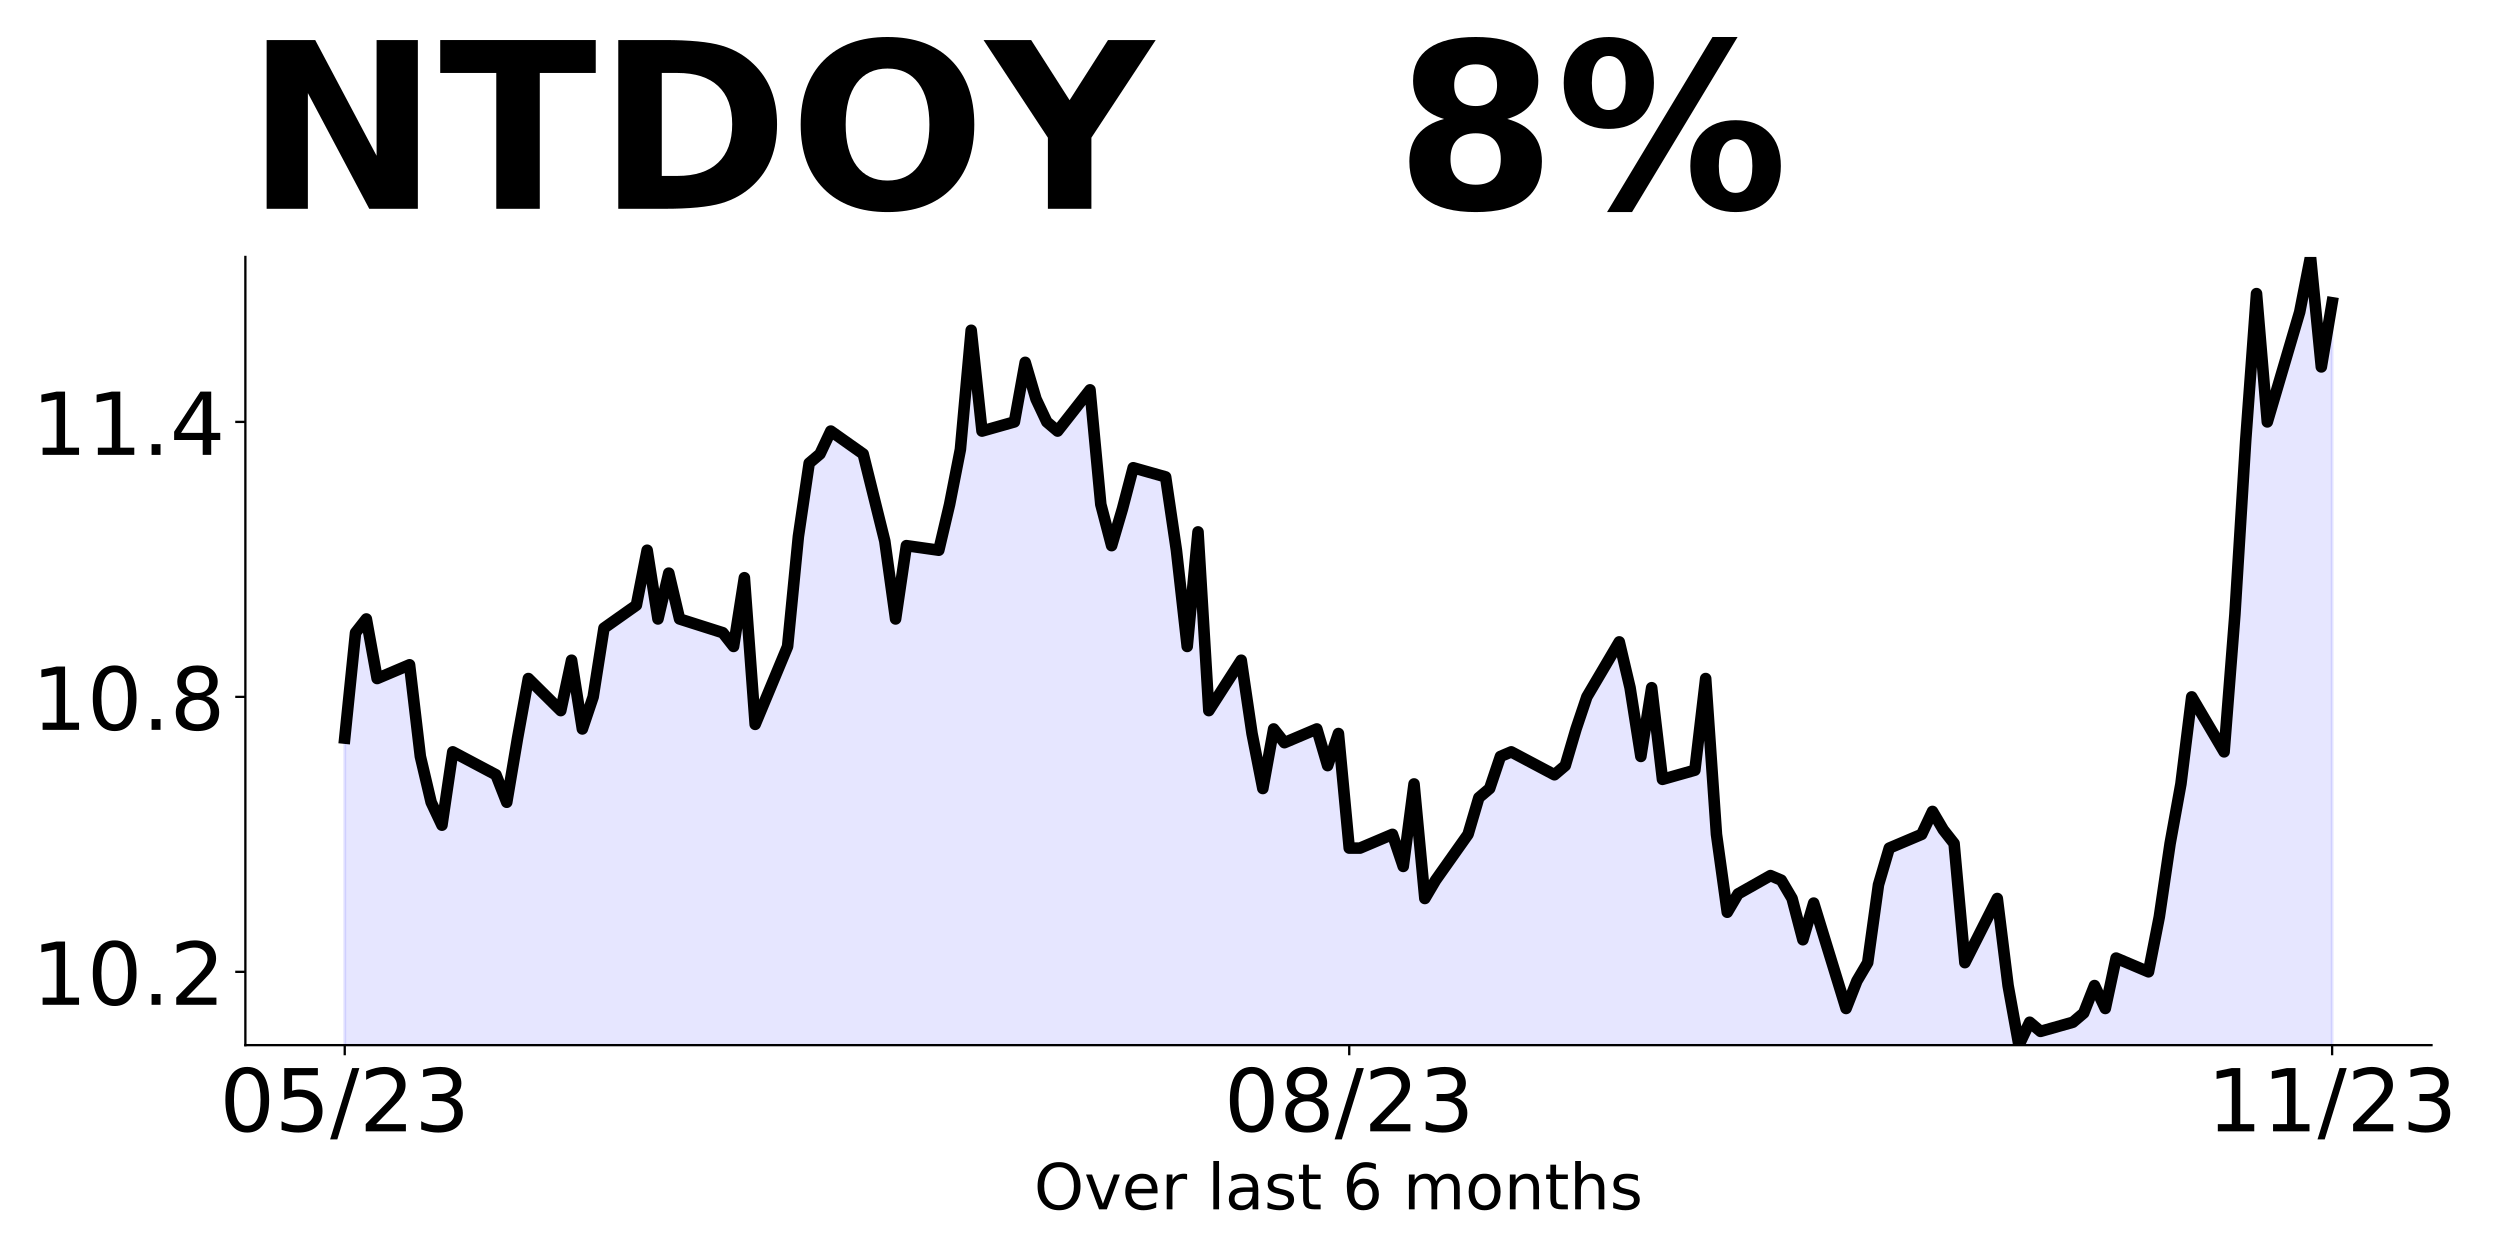
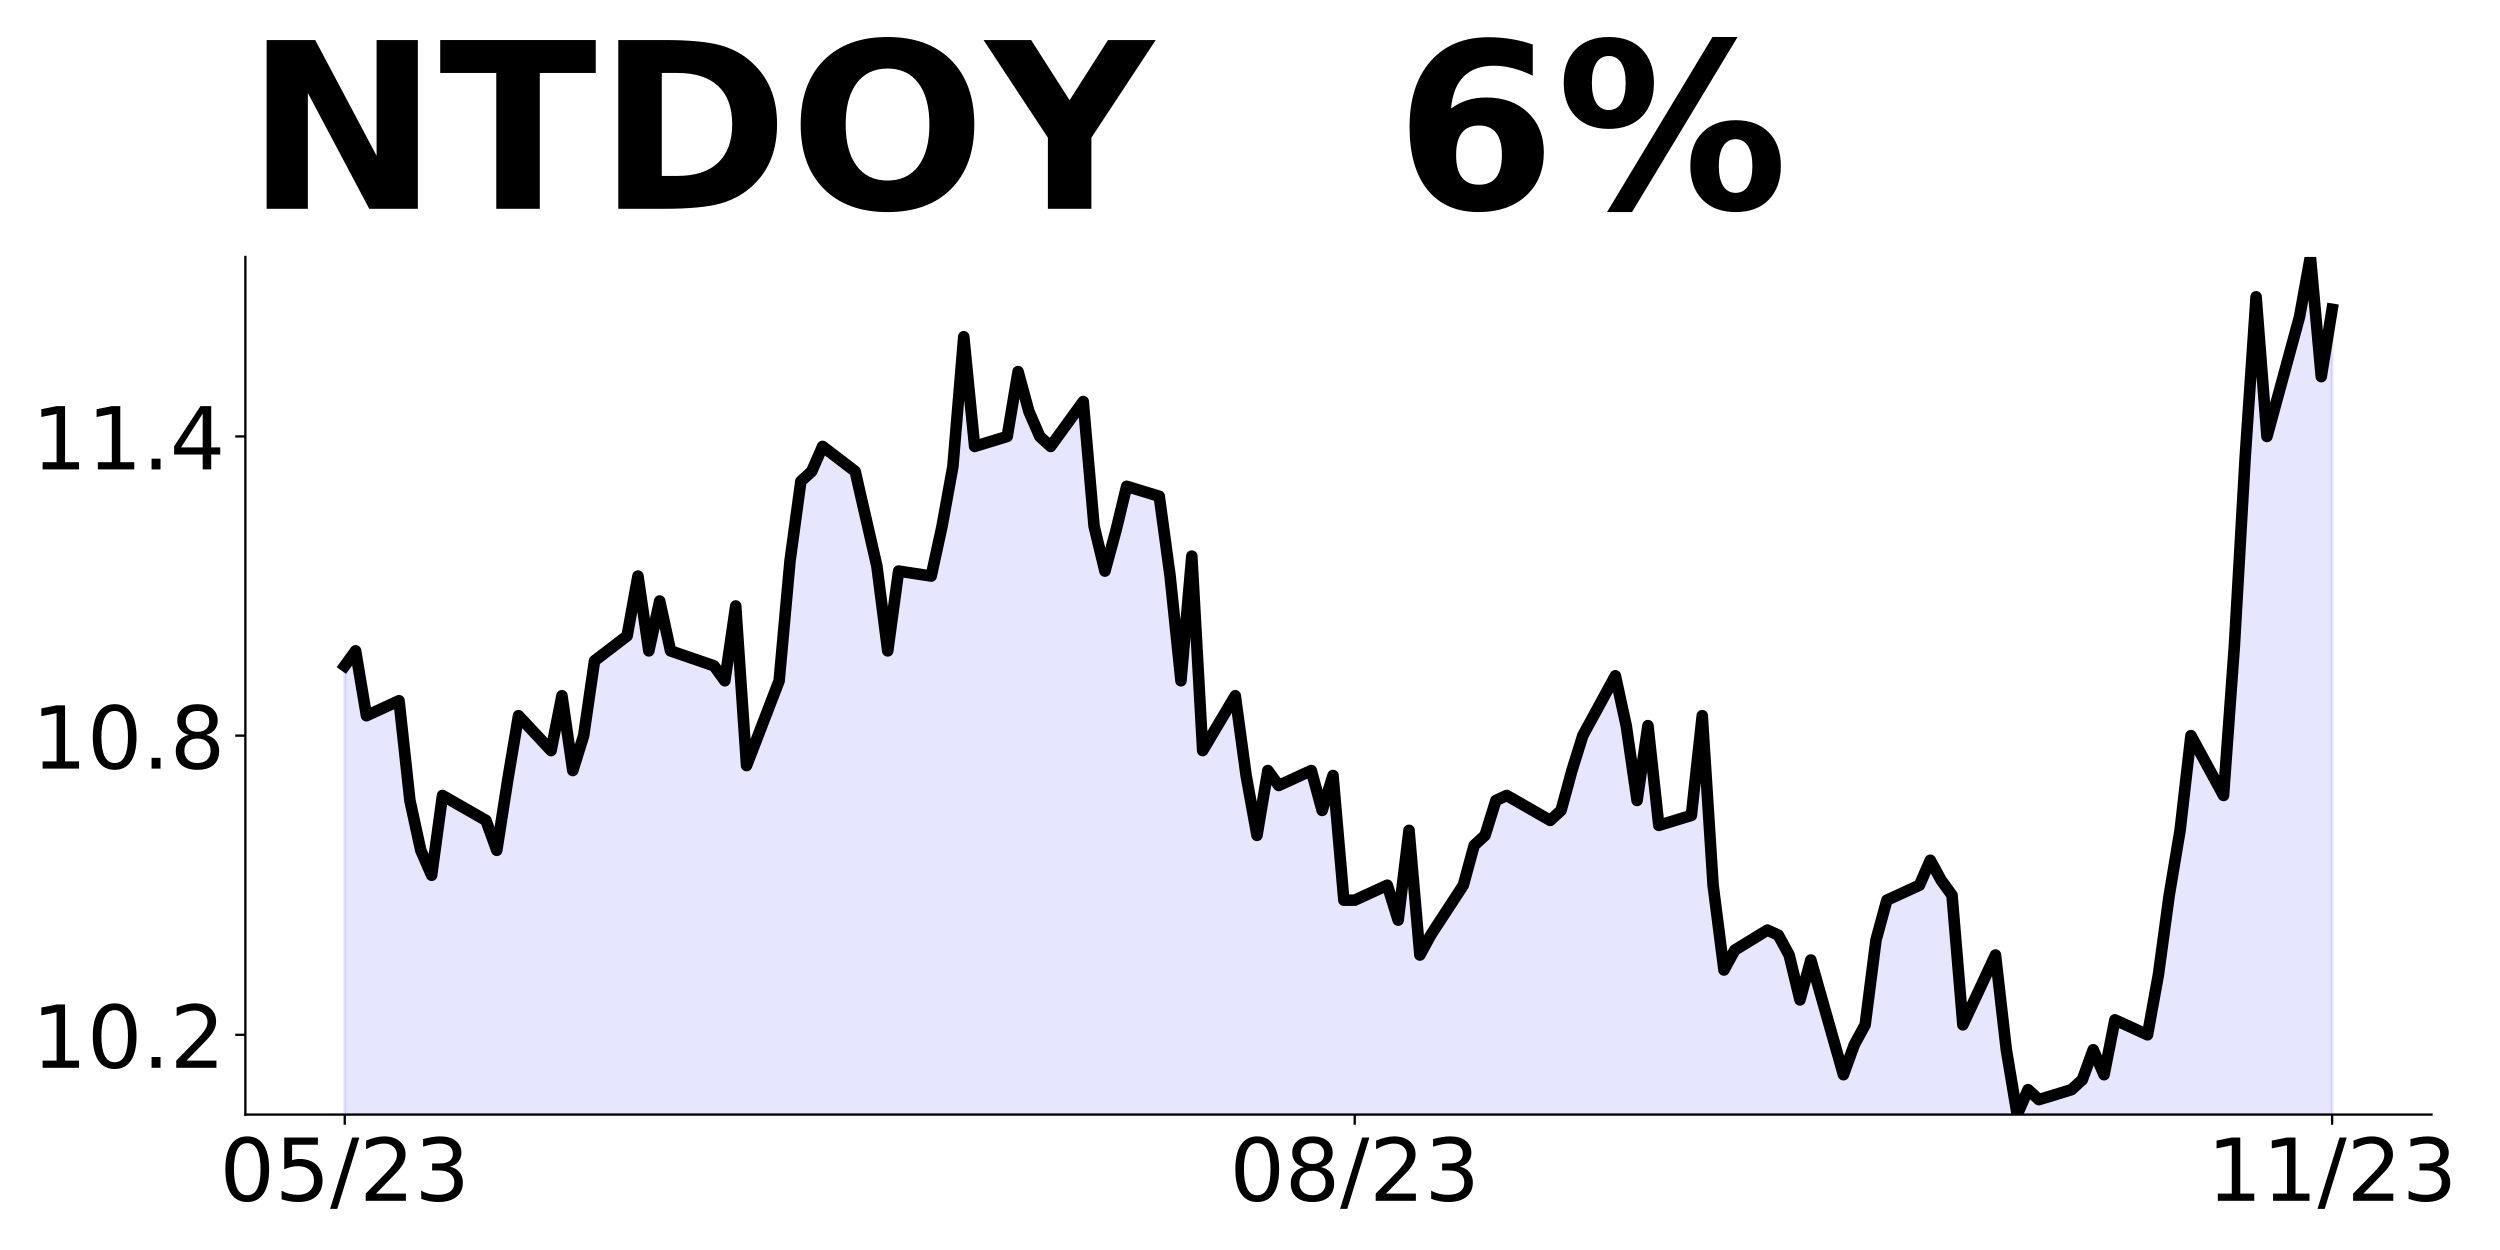
<svg xmlns="http://www.w3.org/2000/svg" xmlns:xlink="http://www.w3.org/1999/xlink" height="432pt" version="1.1" viewBox="0 0 864 432" width="864pt">
  <defs>
    <style type="text/css">
*{stroke-linecap:butt;stroke-linejoin:round;}
  </style>
  </defs>
  <g id="figure_1">
    <g id="patch_1">
      <path d="M 0 432  L 864 432  L 864 0  L 0 0  z " style="fill:none;" />
    </g>
    <g id="axes_1">
      <g id="patch_2">
-         <path d="M 84.8 361.2  L 840.324 361.2  L 840.324 88.8  L 84.8 88.8  z " style="fill:none;" />
+         <path d="M 84.8 385.2  L 840.324 385.2  L 840.324 88.8  L 84.8 88.8  z " style="fill:none;" />
      </g>
      <g id="PolyCollection_1">
-         <path clip-path="url(#pa91891ddc0)" d="M 119.142 1951.256  L 119.142 255.091  L 122.875 218.665  L 126.608 213.914  L 130.34 234.502  L 141.539 229.751  L 145.272 261.426  L 149.005 277.263  L 152.737 285.181  L 156.47 259.842  L 171.402 267.76  L 175.134 277.263  L 178.867 255.091  L 182.6 234.502  L 193.799 245.588  L 197.531 228.167  L 201.264 251.923  L 204.997 240.837  L 208.73 217.081  L 219.928 209.163  L 223.661 190.158  L 227.394 213.914  L 231.127 198.077  L 234.86 213.914  L 249.791 218.665  L 253.524 223.416  L 257.257 199.66  L 260.989 250.34  L 272.188 223.416  L 275.921 185.407  L 279.653 160.067  L 283.386 156.9  L 287.119 148.981  L 298.318 156.9  L 305.783 186.991  L 309.516 213.914  L 313.249 188.574  L 324.447 190.158  L 328.18 174.321  L 331.913 155.316  L 335.646 114.14  L 339.379 148.981  L 350.577 145.814  L 354.31 125.226  L 358.043 137.895  L 361.776 145.814  L 365.508 148.981  L 376.707 134.728  L 380.44 174.321  L 384.173 188.574  L 387.905 175.905  L 391.638 161.651  L 402.837 164.819  L 406.57 190.158  L 410.302 223.416  L 414.035 183.823  L 417.768 245.588  L 428.967 228.167  L 432.699 253.507  L 436.432 272.512  L 440.165 251.923  L 443.898 256.674  L 455.096 251.923  L 458.829 264.593  L 462.562 253.507  L 466.295 293.1  L 470.028 293.1  L 481.226 288.349  L 484.959 299.435  L 488.692 270.928  L 492.425 310.521  L 496.157 304.186  L 507.356 288.349  L 511.089 275.679  L 514.821 272.512  L 518.554 261.426  L 522.287 259.842  L 537.218 267.76  L 540.951 264.593  L 544.684 251.923  L 548.417 240.837  L 559.615 221.833  L 563.348 237.67  L 567.081 261.426  L 570.814 237.67  L 574.547 269.344  L 585.745 266.177  L 589.478 234.502  L 593.211 288.349  L 596.944 315.272  L 600.676 308.937  L 611.875 302.602  L 615.608 304.186  L 619.341 310.521  L 623.073 324.774  L 626.806 312.105  L 638.005 348.53  L 641.738 339.028  L 645.47 332.693  L 649.203 305.77  L 652.936 293.1  L 664.135 288.349  L 667.867 280.43  L 671.6 286.765  L 675.333 291.516  L 679.066 332.693  L 690.264 310.521  L 693.997 340.612  L 697.73 361.2  L 701.463 353.281  L 705.196 356.449  L 716.394 353.281  L 720.127 350.114  L 723.86 340.612  L 727.593 348.53  L 731.325 331.109  L 742.524 335.86  L 746.257 316.856  L 749.989 291.516  L 753.722 270.928  L 757.455 240.837  L 768.654 259.842  L 772.386 212.33  L 776.119 152.149  L 779.852 101.47  L 783.585 145.814  L 794.783 107.805  L 798.516 88.8  L 802.249 126.809  L 805.982 104.637  L 805.982 1951.256  L 805.982 1951.256  L 802.249 1951.256  L 798.516 1951.256  L 794.783 1951.256  L 783.585 1951.256  L 779.852 1951.256  L 776.119 1951.256  L 772.386 1951.256  L 768.654 1951.256  L 757.455 1951.256  L 753.722 1951.256  L 749.989 1951.256  L 746.257 1951.256  L 742.524 1951.256  L 731.325 1951.256  L 727.593 1951.256  L 723.86 1951.256  L 720.127 1951.256  L 716.394 1951.256  L 705.196 1951.256  L 701.463 1951.256  L 697.73 1951.256  L 693.997 1951.256  L 690.264 1951.256  L 679.066 1951.256  L 675.333 1951.256  L 671.6 1951.256  L 667.867 1951.256  L 664.135 1951.256  L 652.936 1951.256  L 649.203 1951.256  L 645.47 1951.256  L 641.738 1951.256  L 638.005 1951.256  L 626.806 1951.256  L 623.073 1951.256  L 619.341 1951.256  L 615.608 1951.256  L 611.875 1951.256  L 600.676 1951.256  L 596.944 1951.256  L 593.211 1951.256  L 589.478 1951.256  L 585.745 1951.256  L 574.547 1951.256  L 570.814 1951.256  L 567.081 1951.256  L 563.348 1951.256  L 559.615 1951.256  L 548.417 1951.256  L 544.684 1951.256  L 540.951 1951.256  L 537.218 1951.256  L 522.287 1951.256  L 518.554 1951.256  L 514.821 1951.256  L 511.089 1951.256  L 507.356 1951.256  L 496.157 1951.256  L 492.425 1951.256  L 488.692 1951.256  L 484.959 1951.256  L 481.226 1951.256  L 470.028 1951.256  L 466.295 1951.256  L 462.562 1951.256  L 458.829 1951.256  L 455.096 1951.256  L 443.898 1951.256  L 440.165 1951.256  L 436.432 1951.256  L 432.699 1951.256  L 428.967 1951.256  L 417.768 1951.256  L 414.035 1951.256  L 410.302 1951.256  L 406.57 1951.256  L 402.837 1951.256  L 391.638 1951.256  L 387.905 1951.256  L 384.173 1951.256  L 380.44 1951.256  L 376.707 1951.256  L 365.508 1951.256  L 361.776 1951.256  L 358.043 1951.256  L 354.31 1951.256  L 350.577 1951.256  L 339.379 1951.256  L 335.646 1951.256  L 331.913 1951.256  L 328.18 1951.256  L 324.447 1951.256  L 313.249 1951.256  L 309.516 1951.256  L 305.783 1951.256  L 298.318 1951.256  L 287.119 1951.256  L 283.386 1951.256  L 279.653 1951.256  L 275.921 1951.256  L 272.188 1951.256  L 260.989 1951.256  L 257.257 1951.256  L 253.524 1951.256  L 249.791 1951.256  L 234.86 1951.256  L 231.127 1951.256  L 227.394 1951.256  L 223.661 1951.256  L 219.928 1951.256  L 208.73 1951.256  L 204.997 1951.256  L 201.264 1951.256  L 197.531 1951.256  L 193.799 1951.256  L 182.6 1951.256  L 178.867 1951.256  L 175.134 1951.256  L 171.402 1951.256  L 156.47 1951.256  L 152.737 1951.256  L 149.005 1951.256  L 145.272 1951.256  L 141.539 1951.256  L 130.34 1951.256  L 126.608 1951.256  L 122.875 1951.256  L 119.142 1951.256  z " style="fill:#0000ff;fill-opacity:0.1;stroke:#0000ff;stroke-opacity:0.1;" />
+         <path clip-path="url(#p99153f8178)" d="M 119.142 2115.349  L 119.142 230.107  L 122.895 224.937  L 126.648 247.34  L 137.908 242.17  L 141.661 276.635  L 145.415 293.868  L 149.168 302.484  L 152.921 274.912  L 167.934 283.528  L 171.687 293.868  L 175.44 269.742  L 179.194 247.34  L 190.453 259.402  L 194.206 240.447  L 197.96 266.295  L 201.713 254.233  L 205.466 228.384  L 216.726 219.767  L 220.479 199.088  L 224.232 224.937  L 227.985 207.705  L 231.739 224.937  L 246.752 230.107  L 250.505 235.277  L 254.258 209.428  L 258.011 264.572  L 269.271 235.277  L 273.024 193.919  L 276.777 166.346  L 280.531 162.9  L 284.284 154.284  L 295.543 162.9  L 303.05 195.642  L 306.803 224.937  L 310.556 197.365  L 321.816 199.088  L 325.569 181.856  L 329.323 161.177  L 333.076 116.372  L 336.829 154.284  L 348.089 150.837  L 351.842 128.435  L 355.595 142.221  L 359.348 150.837  L 363.102 154.284  L 374.361 138.774  L 378.114 181.856  L 381.868 197.365  L 385.621 183.579  L 389.374 168.07  L 400.634 171.516  L 404.387 199.088  L 408.14 235.277  L 411.893 192.195  L 415.647 259.402  L 426.906 240.447  L 430.66 268.019  L 434.413 288.698  L 438.166 266.295  L 441.919 271.465  L 453.179 266.295  L 456.932 280.081  L 460.685 268.019  L 464.439 311.1  L 468.192 311.1  L 479.451 305.93  L 483.205 317.993  L 486.958 286.974  L 490.711 330.056  L 494.464 323.163  L 505.724 305.93  L 509.477 292.144  L 513.23 288.698  L 516.984 276.635  L 520.737 274.912  L 535.75 283.528  L 539.503 280.081  L 543.256 266.295  L 547.009 254.233  L 558.269 233.553  L 562.022 250.786  L 565.776 276.635  L 569.529 250.786  L 573.282 285.251  L 584.542 281.805  L 588.295 247.34  L 592.048 305.93  L 595.801 335.226  L 599.555 328.333  L 610.814 321.44  L 614.567 323.163  L 618.321 330.056  L 622.074 345.565  L 625.827 331.779  L 637.087 371.414  L 640.84 361.074  L 644.593 354.181  L 648.346 324.886  L 652.1 311.1  L 663.359 305.93  L 667.113 297.314  L 670.866 304.207  L 674.619 309.377  L 678.372 354.181  L 689.632 330.056  L 693.385 362.798  L 697.138 385.2  L 700.892 376.584  L 704.645 380.03  L 715.905 376.584  L 719.658 373.137  L 723.411 362.798  L 727.164 371.414  L 730.917 352.458  L 742.177 357.628  L 745.93 336.949  L 749.684 309.377  L 753.437 286.974  L 757.19 254.233  L 768.45 274.912  L 772.203 223.214  L 775.956 157.73  L 779.709 102.586  L 783.463 150.837  L 794.722 109.479  L 798.475 88.8  L 802.229 130.158  L 805.982 106.894  L 805.982 2115.349  L 805.982 2115.349  L 802.229 2115.349  L 798.475 2115.349  L 794.722 2115.349  L 783.463 2115.349  L 779.709 2115.349  L 775.956 2115.349  L 772.203 2115.349  L 768.45 2115.349  L 757.19 2115.349  L 753.437 2115.349  L 749.684 2115.349  L 745.93 2115.349  L 742.177 2115.349  L 730.917 2115.349  L 727.164 2115.349  L 723.411 2115.349  L 719.658 2115.349  L 715.905 2115.349  L 704.645 2115.349  L 700.892 2115.349  L 697.138 2115.349  L 693.385 2115.349  L 689.632 2115.349  L 678.372 2115.349  L 674.619 2115.349  L 670.866 2115.349  L 667.113 2115.349  L 663.359 2115.349  L 652.1 2115.349  L 648.346 2115.349  L 644.593 2115.349  L 640.84 2115.349  L 637.087 2115.349  L 625.827 2115.349  L 622.074 2115.349  L 618.321 2115.349  L 614.567 2115.349  L 610.814 2115.349  L 599.555 2115.349  L 595.801 2115.349  L 592.048 2115.349  L 588.295 2115.349  L 584.542 2115.349  L 573.282 2115.349  L 569.529 2115.349  L 565.776 2115.349  L 562.022 2115.349  L 558.269 2115.349  L 547.009 2115.349  L 543.256 2115.349  L 539.503 2115.349  L 535.75 2115.349  L 520.737 2115.349  L 516.984 2115.349  L 513.23 2115.349  L 509.477 2115.349  L 505.724 2115.349  L 494.464 2115.349  L 490.711 2115.349  L 486.958 2115.349  L 483.205 2115.349  L 479.451 2115.349  L 468.192 2115.349  L 464.439 2115.349  L 460.685 2115.349  L 456.932 2115.349  L 453.179 2115.349  L 441.919 2115.349  L 438.166 2115.349  L 434.413 2115.349  L 430.66 2115.349  L 426.906 2115.349  L 415.647 2115.349  L 411.893 2115.349  L 408.14 2115.349  L 404.387 2115.349  L 400.634 2115.349  L 389.374 2115.349  L 385.621 2115.349  L 381.868 2115.349  L 378.114 2115.349  L 374.361 2115.349  L 363.102 2115.349  L 359.348 2115.349  L 355.595 2115.349  L 351.842 2115.349  L 348.089 2115.349  L 336.829 2115.349  L 333.076 2115.349  L 329.323 2115.349  L 325.569 2115.349  L 321.816 2115.349  L 310.556 2115.349  L 306.803 2115.349  L 303.05 2115.349  L 295.543 2115.349  L 284.284 2115.349  L 280.531 2115.349  L 276.777 2115.349  L 273.024 2115.349  L 269.271 2115.349  L 258.011 2115.349  L 254.258 2115.349  L 250.505 2115.349  L 246.752 2115.349  L 231.739 2115.349  L 227.985 2115.349  L 224.232 2115.349  L 220.479 2115.349  L 216.726 2115.349  L 205.466 2115.349  L 201.713 2115.349  L 197.96 2115.349  L 194.206 2115.349  L 190.453 2115.349  L 179.194 2115.349  L 175.44 2115.349  L 171.687 2115.349  L 167.934 2115.349  L 152.921 2115.349  L 149.168 2115.349  L 145.415 2115.349  L 141.661 2115.349  L 137.908 2115.349  L 126.648 2115.349  L 122.895 2115.349  L 119.142 2115.349  z " style="fill:#0000ff;fill-opacity:0.1;stroke:#0000ff;stroke-opacity:0.1;" />
      </g>
      <g id="matplotlib.axis_1">
        <g id="xtick_1">
          <g id="line2d_1">
            <defs>
-               <path d="M 0 0  L 0 3.5  " id="m83c6abcb98" style="stroke:#000000;stroke-width:0.8;" />
+               <path d="M 0 0  L 0 3.5  " id="mf598f8a6aa" style="stroke:#000000;stroke-width:0.8;" />
            </defs>
            <g>
-               <use style="stroke:#000000;stroke-width:0.8;" x="119.142" xlink:href="#m83c6abcb98" y="361.2" />
+               <use style="stroke:#000000;stroke-width:0.8;" x="119.142" xlink:href="#mf598f8a6aa" y="385.2" />
            </g>
          </g>
          <g id="text_1">
            <defs>
              <path d="M 31.781 66.406  Q 24.172 66.406 20.328 58.906  Q 16.5 51.422 16.5 36.375  Q 16.5 21.391 20.328 13.891  Q 24.172 6.391 31.781 6.391  Q 39.453 6.391 43.281 13.891  Q 47.125 21.391 47.125 36.375  Q 47.125 51.422 43.281 58.906  Q 39.453 66.406 31.781 66.406  z M 31.781 74.219  Q 44.047 74.219 50.516 64.516  Q 56.984 54.828 56.984 36.375  Q 56.984 17.969 50.516 8.266  Q 44.047 -1.422 31.781 -1.422  Q 19.531 -1.422 13.062 8.266  Q 6.594 17.969 6.594 36.375  Q 6.594 54.828 13.062 64.516  Q 19.531 74.219 31.781 74.219  z " id="DejaVuSans-48" />
              <path d="M 10.797 72.906  L 49.516 72.906  L 49.516 64.594  L 19.828 64.594  L 19.828 46.734  Q 21.969 47.469 24.109 47.828  Q 26.266 48.188 28.422 48.188  Q 40.625 48.188 47.75 41.5  Q 54.891 34.812 54.891 23.391  Q 54.891 11.625 47.562 5.094  Q 40.234 -1.422 26.906 -1.422  Q 22.312 -1.422 17.547 -0.641  Q 12.797 0.141 7.719 1.703  L 7.719 11.625  Q 12.109 9.234 16.797 8.062  Q 21.484 6.891 26.703 6.891  Q 35.156 6.891 40.078 11.328  Q 45.016 15.766 45.016 23.391  Q 45.016 31 40.078 35.438  Q 35.156 39.891 26.703 39.891  Q 22.75 39.891 18.812 39.016  Q 14.891 38.141 10.797 36.281  z " id="DejaVuSans-53" />
              <path d="M 25.391 72.906  L 33.688 72.906  L 8.297 -9.281  L 0 -9.281  z " id="DejaVuSans-47" />
              <path d="M 19.188 8.297  L 53.609 8.297  L 53.609 0  L 7.328 0  L 7.328 8.297  Q 12.938 14.109 22.625 23.891  Q 32.328 33.688 34.812 36.531  Q 39.547 41.844 41.422 45.531  Q 43.312 49.219 43.312 52.781  Q 43.312 58.594 39.234 62.25  Q 35.156 65.922 28.609 65.922  Q 23.969 65.922 18.812 64.312  Q 13.672 62.703 7.812 59.422  L 7.812 69.391  Q 13.766 71.781 18.938 73  Q 24.125 74.219 28.422 74.219  Q 39.75 74.219 46.484 68.547  Q 53.219 62.891 53.219 53.422  Q 53.219 48.922 51.531 44.891  Q 49.859 40.875 45.406 35.406  Q 44.188 33.984 37.641 27.219  Q 31.109 20.453 19.188 8.297  z " id="DejaVuSans-50" />
              <path d="M 40.578 39.312  Q 47.656 37.797 51.625 33  Q 55.609 28.219 55.609 21.188  Q 55.609 10.406 48.188 4.484  Q 40.766 -1.422 27.094 -1.422  Q 22.516 -1.422 17.656 -0.516  Q 12.797 0.391 7.625 2.203  L 7.625 11.719  Q 11.719 9.328 16.594 8.109  Q 21.484 6.891 26.812 6.891  Q 36.078 6.891 40.938 10.547  Q 45.797 14.203 45.797 21.188  Q 45.797 27.641 41.281 31.266  Q 36.766 34.906 28.719 34.906  L 20.219 34.906  L 20.219 43.016  L 29.109 43.016  Q 36.375 43.016 40.234 45.922  Q 44.094 48.828 44.094 54.297  Q 44.094 59.906 40.109 62.906  Q 36.141 65.922 28.719 65.922  Q 24.656 65.922 20.016 65.031  Q 15.375 64.156 9.812 62.312  L 9.812 71.094  Q 15.438 72.656 20.344 73.438  Q 25.25 74.219 29.594 74.219  Q 40.828 74.219 47.359 69.109  Q 53.906 64.016 53.906 55.328  Q 53.906 49.266 50.438 45.094  Q 46.969 40.922 40.578 39.312  z " id="DejaVuSans-51" />
            </defs>
-             <g transform="translate(75.91387 390.9953)scale(0.3 -0.3)">
+             <g transform="translate(75.91387 414.9953)scale(0.3 -0.3)">
              <use xlink:href="#DejaVuSans-48" />
              <use x="63.623" xlink:href="#DejaVuSans-53" />
              <use x="127.246" xlink:href="#DejaVuSans-47" />
              <use x="160.938" xlink:href="#DejaVuSans-50" />
              <use x="224.561" xlink:href="#DejaVuSans-51" />
            </g>
          </g>
        </g>
        <g id="xtick_2">
          <g id="line2d_2">
            <g>
-               <use style="stroke:#000000;stroke-width:0.8;" x="466.295" xlink:href="#m83c6abcb98" y="361.2" />
+               <use style="stroke:#000000;stroke-width:0.8;" x="468.192" xlink:href="#mf598f8a6aa" y="385.2" />
            </g>
          </g>
          <g id="text_2">
            <defs>
              <path d="M 31.781 34.625  Q 24.75 34.625 20.719 30.859  Q 16.703 27.094 16.703 20.516  Q 16.703 13.922 20.719 10.156  Q 24.75 6.391 31.781 6.391  Q 38.812 6.391 42.859 10.172  Q 46.922 13.969 46.922 20.516  Q 46.922 27.094 42.891 30.859  Q 38.875 34.625 31.781 34.625  z M 21.922 38.812  Q 15.578 40.375 12.031 44.719  Q 8.5 49.078 8.5 55.328  Q 8.5 64.062 14.719 69.141  Q 20.953 74.219 31.781 74.219  Q 42.672 74.219 48.875 69.141  Q 55.078 64.062 55.078 55.328  Q 55.078 49.078 51.531 44.719  Q 48 40.375 41.703 38.812  Q 48.828 37.156 52.797 32.312  Q 56.781 27.484 56.781 20.516  Q 56.781 9.906 50.312 4.234  Q 43.844 -1.422 31.781 -1.422  Q 19.734 -1.422 13.25 4.234  Q 6.781 9.906 6.781 20.516  Q 6.781 27.484 10.781 32.312  Q 14.797 37.156 21.922 38.812  z M 18.312 54.391  Q 18.312 48.734 21.844 45.562  Q 25.391 42.391 31.781 42.391  Q 38.141 42.391 41.719 45.562  Q 45.312 48.734 45.312 54.391  Q 45.312 60.062 41.719 63.234  Q 38.141 66.406 31.781 66.406  Q 25.391 66.406 21.844 63.234  Q 18.312 60.062 18.312 54.391  z " id="DejaVuSans-56" />
            </defs>
-             <g transform="translate(423.0666 390.9953)scale(0.3 -0.3)">
+             <g transform="translate(424.9636 414.9953)scale(0.3 -0.3)">
              <use xlink:href="#DejaVuSans-48" />
              <use x="63.623" xlink:href="#DejaVuSans-56" />
              <use x="127.246" xlink:href="#DejaVuSans-47" />
              <use x="160.938" xlink:href="#DejaVuSans-50" />
              <use x="224.561" xlink:href="#DejaVuSans-51" />
            </g>
          </g>
        </g>
        <g id="xtick_3">
          <g id="line2d_3">
            <g>
-               <use style="stroke:#000000;stroke-width:0.8;" x="805.982" xlink:href="#m83c6abcb98" y="361.2" />
+               <use style="stroke:#000000;stroke-width:0.8;" x="805.982" xlink:href="#mf598f8a6aa" y="385.2" />
            </g>
          </g>
          <g id="text_3">
            <defs>
              <path d="M 12.406 8.297  L 28.516 8.297  L 28.516 63.922  L 10.984 60.406  L 10.984 69.391  L 28.422 72.906  L 38.281 72.906  L 38.281 8.297  L 54.391 8.297  L 54.391 0  L 12.406 0  z " id="DejaVuSans-49" />
            </defs>
-             <g transform="translate(762.7537 390.9953)scale(0.3 -0.3)">
+             <g transform="translate(762.7537 414.9953)scale(0.3 -0.3)">
              <use xlink:href="#DejaVuSans-49" />
              <use x="63.623" xlink:href="#DejaVuSans-49" />
              <use x="127.246" xlink:href="#DejaVuSans-47" />
              <use x="160.938" xlink:href="#DejaVuSans-50" />
              <use x="224.561" xlink:href="#DejaVuSans-51" />
            </g>
          </g>
        </g>
-         <g id="text_4">
-           <defs>
-             <path d="M 39.406 66.219  Q 28.656 66.219 22.328 58.203  Q 16.016 50.203 16.016 36.375  Q 16.016 22.609 22.328 14.594  Q 28.656 6.594 39.406 6.594  Q 50.141 6.594 56.422 14.594  Q 62.703 22.609 62.703 36.375  Q 62.703 50.203 56.422 58.203  Q 50.141 66.219 39.406 66.219  z M 39.406 74.219  Q 54.734 74.219 63.906 63.938  Q 73.094 53.656 73.094 36.375  Q 73.094 19.141 63.906 8.859  Q 54.734 -1.422 39.406 -1.422  Q 24.031 -1.422 14.812 8.828  Q 5.609 19.094 5.609 36.375  Q 5.609 53.656 14.812 63.938  Q 24.031 74.219 39.406 74.219  z " id="DejaVuSans-79" />
-             <path d="M 2.984 54.688  L 12.5 54.688  L 29.594 8.797  L 46.688 54.688  L 56.203 54.688  L 35.688 0  L 23.484 0  z " id="DejaVuSans-118" />
-             <path d="M 56.203 29.594  L 56.203 25.203  L 14.891 25.203  Q 15.484 15.922 20.484 11.062  Q 25.484 6.203 34.422 6.203  Q 39.594 6.203 44.453 7.469  Q 49.312 8.734 54.109 11.281  L 54.109 2.781  Q 49.266 0.734 44.188 -0.344  Q 39.109 -1.422 33.891 -1.422  Q 20.797 -1.422 13.156 6.188  Q 5.516 13.812 5.516 26.812  Q 5.516 40.234 12.766 48.109  Q 20.016 56 32.328 56  Q 43.359 56 49.781 48.891  Q 56.203 41.797 56.203 29.594  z M 47.219 32.234  Q 47.125 39.594 43.094 43.984  Q 39.062 48.391 32.422 48.391  Q 24.906 48.391 20.391 44.141  Q 15.875 39.891 15.188 32.172  z " id="DejaVuSans-101" />
-             <path d="M 41.109 46.297  Q 39.594 47.172 37.812 47.578  Q 36.031 48 33.891 48  Q 26.266 48 22.188 43.047  Q 18.109 38.094 18.109 28.812  L 18.109 0  L 9.078 0  L 9.078 54.688  L 18.109 54.688  L 18.109 46.188  Q 20.953 51.172 25.484 53.578  Q 30.031 56 36.531 56  Q 37.453 56 38.578 55.875  Q 39.703 55.766 41.062 55.516  z " id="DejaVuSans-114" />
-             <path id="DejaVuSans-32" />
-             <path d="M 9.422 75.984  L 18.406 75.984  L 18.406 0  L 9.422 0  z " id="DejaVuSans-108" />
-             <path d="M 34.281 27.484  Q 23.391 27.484 19.188 25  Q 14.984 22.516 14.984 16.5  Q 14.984 11.719 18.141 8.906  Q 21.297 6.109 26.703 6.109  Q 34.188 6.109 38.703 11.406  Q 43.219 16.703 43.219 25.484  L 43.219 27.484  z M 52.203 31.203  L 52.203 0  L 43.219 0  L 43.219 8.297  Q 40.141 3.328 35.547 0.953  Q 30.953 -1.422 24.312 -1.422  Q 15.922 -1.422 10.953 3.297  Q 6 8.016 6 15.922  Q 6 25.141 12.172 29.828  Q 18.359 34.516 30.609 34.516  L 43.219 34.516  L 43.219 35.406  Q 43.219 41.609 39.141 45  Q 35.062 48.391 27.688 48.391  Q 23 48.391 18.547 47.266  Q 14.109 46.141 10.016 43.891  L 10.016 52.203  Q 14.938 54.109 19.578 55.047  Q 24.219 56 28.609 56  Q 40.484 56 46.344 49.844  Q 52.203 43.703 52.203 31.203  z " id="DejaVuSans-97" />
-             <path d="M 44.281 53.078  L 44.281 44.578  Q 40.484 46.531 36.375 47.5  Q 32.281 48.484 27.875 48.484  Q 21.188 48.484 17.844 46.438  Q 14.5 44.391 14.5 40.281  Q 14.5 37.156 16.891 35.375  Q 19.281 33.594 26.516 31.984  L 29.594 31.297  Q 39.156 29.25 43.188 25.516  Q 47.219 21.781 47.219 15.094  Q 47.219 7.469 41.188 3.016  Q 35.156 -1.422 24.609 -1.422  Q 20.219 -1.422 15.453 -0.562  Q 10.688 0.297 5.422 2  L 5.422 11.281  Q 10.406 8.688 15.234 7.391  Q 20.062 6.109 24.812 6.109  Q 31.156 6.109 34.562 8.281  Q 37.984 10.453 37.984 14.406  Q 37.984 18.062 35.516 20.016  Q 33.062 21.969 24.703 23.781  L 21.578 24.516  Q 13.234 26.266 9.516 29.906  Q 5.812 33.547 5.812 39.891  Q 5.812 47.609 11.281 51.797  Q 16.75 56 26.812 56  Q 31.781 56 36.172 55.266  Q 40.578 54.547 44.281 53.078  z " id="DejaVuSans-115" />
-             <path d="M 18.312 70.219  L 18.312 54.688  L 36.812 54.688  L 36.812 47.703  L 18.312 47.703  L 18.312 18.016  Q 18.312 11.328 20.141 9.422  Q 21.969 7.516 27.594 7.516  L 36.812 7.516  L 36.812 0  L 27.594 0  Q 17.188 0 13.234 3.875  Q 9.281 7.766 9.281 18.016  L 9.281 47.703  L 2.688 47.703  L 2.688 54.688  L 9.281 54.688  L 9.281 70.219  z " id="DejaVuSans-116" />
-             <path d="M 33.016 40.375  Q 26.375 40.375 22.484 35.828  Q 18.609 31.297 18.609 23.391  Q 18.609 15.531 22.484 10.953  Q 26.375 6.391 33.016 6.391  Q 39.656 6.391 43.531 10.953  Q 47.406 15.531 47.406 23.391  Q 47.406 31.297 43.531 35.828  Q 39.656 40.375 33.016 40.375  z M 52.594 71.297  L 52.594 62.312  Q 48.875 64.062 45.094 64.984  Q 41.312 65.922 37.594 65.922  Q 27.828 65.922 22.672 59.328  Q 17.531 52.734 16.797 39.406  Q 19.672 43.656 24.016 45.922  Q 28.375 48.188 33.594 48.188  Q 44.578 48.188 50.953 41.516  Q 57.328 34.859 57.328 23.391  Q 57.328 12.156 50.688 5.359  Q 44.047 -1.422 33.016 -1.422  Q 20.359 -1.422 13.672 8.266  Q 6.984 17.969 6.984 36.375  Q 6.984 53.656 15.188 63.938  Q 23.391 74.219 37.203 74.219  Q 40.922 74.219 44.703 73.484  Q 48.484 72.75 52.594 71.297  z " id="DejaVuSans-54" />
-             <path d="M 52 44.188  Q 55.375 50.25 60.062 53.125  Q 64.75 56 71.094 56  Q 79.641 56 84.281 50.016  Q 88.922 44.047 88.922 33.016  L 88.922 0  L 79.891 0  L 79.891 32.719  Q 79.891 40.578 77.094 44.375  Q 74.312 48.188 68.609 48.188  Q 61.625 48.188 57.562 43.547  Q 53.516 38.922 53.516 30.906  L 53.516 0  L 44.484 0  L 44.484 32.719  Q 44.484 40.625 41.703 44.406  Q 38.922 48.188 33.109 48.188  Q 26.219 48.188 22.156 43.531  Q 18.109 38.875 18.109 30.906  L 18.109 0  L 9.078 0  L 9.078 54.688  L 18.109 54.688  L 18.109 46.188  Q 21.188 51.219 25.484 53.609  Q 29.781 56 35.688 56  Q 41.656 56 45.828 52.969  Q 50 49.953 52 44.188  z " id="DejaVuSans-109" />
-             <path d="M 30.609 48.391  Q 23.391 48.391 19.188 42.75  Q 14.984 37.109 14.984 27.297  Q 14.984 17.484 19.156 11.844  Q 23.344 6.203 30.609 6.203  Q 37.797 6.203 41.984 11.859  Q 46.188 17.531 46.188 27.297  Q 46.188 37.016 41.984 42.703  Q 37.797 48.391 30.609 48.391  z M 30.609 56  Q 42.328 56 49.016 48.375  Q 55.719 40.766 55.719 27.297  Q 55.719 13.875 49.016 6.219  Q 42.328 -1.422 30.609 -1.422  Q 18.844 -1.422 12.172 6.219  Q 5.516 13.875 5.516 27.297  Q 5.516 40.766 12.172 48.375  Q 18.844 56 30.609 56  z " id="DejaVuSans-111" />
-             <path d="M 54.891 33.016  L 54.891 0  L 45.906 0  L 45.906 32.719  Q 45.906 40.484 42.875 44.328  Q 39.844 48.188 33.797 48.188  Q 26.516 48.188 22.312 43.547  Q 18.109 38.922 18.109 30.906  L 18.109 0  L 9.078 0  L 9.078 54.688  L 18.109 54.688  L 18.109 46.188  Q 21.344 51.125 25.703 53.562  Q 30.078 56 35.797 56  Q 45.219 56 50.047 50.172  Q 54.891 44.344 54.891 33.016  z " id="DejaVuSans-110" />
-             <path d="M 54.891 33.016  L 54.891 0  L 45.906 0  L 45.906 32.719  Q 45.906 40.484 42.875 44.328  Q 39.844 48.188 33.797 48.188  Q 26.516 48.188 22.312 43.547  Q 18.109 38.922 18.109 30.906  L 18.109 0  L 9.078 0  L 9.078 75.984  L 18.109 75.984  L 18.109 46.188  Q 21.344 51.125 25.703 53.562  Q 30.078 56 35.797 56  Q 45.219 56 50.047 50.172  Q 54.891 44.344 54.891 33.016  z " id="DejaVuSans-104" />
-           </defs>
-           <g transform="translate(357.3452 417.9509)scale(0.22 -0.22)">
-             <use xlink:href="#DejaVuSans-79" />
-             <use x="78.711" xlink:href="#DejaVuSans-118" />
-             <use x="137.891" xlink:href="#DejaVuSans-101" />
-             <use x="199.414" xlink:href="#DejaVuSans-114" />
-             <use x="240.527" xlink:href="#DejaVuSans-32" />
-             <use x="272.314" xlink:href="#DejaVuSans-108" />
-             <use x="300.098" xlink:href="#DejaVuSans-97" />
-             <use x="361.377" xlink:href="#DejaVuSans-115" />
-             <use x="413.477" xlink:href="#DejaVuSans-116" />
-             <use x="452.686" xlink:href="#DejaVuSans-32" />
-             <use x="484.473" xlink:href="#DejaVuSans-54" />
-             <use x="548.096" xlink:href="#DejaVuSans-32" />
-             <use x="579.883" xlink:href="#DejaVuSans-109" />
-             <use x="677.295" xlink:href="#DejaVuSans-111" />
-             <use x="738.477" xlink:href="#DejaVuSans-110" />
-             <use x="801.855" xlink:href="#DejaVuSans-116" />
-             <use x="841.064" xlink:href="#DejaVuSans-104" />
-             <use x="904.443" xlink:href="#DejaVuSans-115" />
-           </g>
-         </g>
      </g>
      <g id="matplotlib.axis_2">
        <g id="ytick_1">
          <g id="line2d_4">
            <defs>
-               <path d="M 0 0  L -3.5 0  " id="m00f07f624a" style="stroke:#000000;stroke-width:0.8;" />
+               <path d="M 0 0  L -3.5 0  " id="mfbaca51e36" style="stroke:#000000;stroke-width:0.8;" />
            </defs>
            <g>
-               <use style="stroke:#000000;stroke-width:0.8;" x="84.8" xlink:href="#m00f07f624a" y="335.86" />
+               <use style="stroke:#000000;stroke-width:0.8;" x="84.8" xlink:href="#mfbaca51e36" y="357.628" />
            </g>
          </g>
-           <g id="text_5">
+           <g id="text_4">
            <defs>
              <path d="M 10.688 12.406  L 21 12.406  L 21 0  L 10.688 0  z " id="DejaVuSans-46" />
            </defs>
-             <g transform="translate(11.00313 347.2581)scale(0.3 -0.3)">
+             <g transform="translate(11.00313 369.0256)scale(0.3 -0.3)">
              <use xlink:href="#DejaVuSans-49" />
              <use x="63.623" xlink:href="#DejaVuSans-48" />
              <use x="127.246" xlink:href="#DejaVuSans-46" />
              <use x="159.033" xlink:href="#DejaVuSans-50" />
            </g>
          </g>
        </g>
        <g id="ytick_2">
          <g id="line2d_5">
            <g>
-               <use style="stroke:#000000;stroke-width:0.8;" x="84.8" xlink:href="#m00f07f624a" y="240.837" />
+               <use style="stroke:#000000;stroke-width:0.8;" x="84.8" xlink:href="#mfbaca51e36" y="254.233" />
            </g>
          </g>
-           <g id="text_6">
-             <g transform="translate(11.00313 252.2349)scale(0.3 -0.3)">
+           <g id="text_5">
+             <g transform="translate(11.00313 265.6302)scale(0.3 -0.3)">
              <use xlink:href="#DejaVuSans-49" />
              <use x="63.623" xlink:href="#DejaVuSans-48" />
              <use x="127.246" xlink:href="#DejaVuSans-46" />
              <use x="159.033" xlink:href="#DejaVuSans-56" />
            </g>
          </g>
        </g>
        <g id="ytick_3">
          <g id="line2d_6">
            <g>
-               <use style="stroke:#000000;stroke-width:0.8;" x="84.8" xlink:href="#m00f07f624a" y="145.814" />
+               <use style="stroke:#000000;stroke-width:0.8;" x="84.8" xlink:href="#mfbaca51e36" y="150.837" />
            </g>
          </g>
-           <g id="text_7">
+           <g id="text_6">
            <defs>
              <path d="M 37.797 64.312  L 12.891 25.391  L 37.797 25.391  z M 35.203 72.906  L 47.609 72.906  L 47.609 25.391  L 58.016 25.391  L 58.016 17.188  L 47.609 17.188  L 47.609 0  L 37.797 0  L 37.797 17.188  L 4.891 17.188  L 4.891 26.703  z " id="DejaVuSans-52" />
            </defs>
-             <g transform="translate(11.00313 157.2116)scale(0.3 -0.3)">
+             <g transform="translate(11.00313 162.2349)scale(0.3 -0.3)">
              <use xlink:href="#DejaVuSans-49" />
              <use x="63.623" xlink:href="#DejaVuSans-49" />
              <use x="127.246" xlink:href="#DejaVuSans-46" />
              <use x="159.033" xlink:href="#DejaVuSans-52" />
            </g>
          </g>
        </g>
      </g>
      <g id="line2d_7">
-         <path clip-path="url(#pa91891ddc0)" d="M 119.142 255.091  L 122.875 218.665  L 126.608 213.914  L 130.34 234.502  L 141.539 229.751  L 145.272 261.426  L 149.005 277.263  L 152.737 285.181  L 156.47 259.842  L 171.402 267.76  L 175.134 277.263  L 178.867 255.091  L 182.6 234.502  L 193.799 245.588  L 197.531 228.167  L 201.264 251.923  L 204.997 240.837  L 208.73 217.081  L 219.928 209.163  L 223.661 190.158  L 227.394 213.914  L 231.127 198.077  L 234.86 213.914  L 249.791 218.665  L 253.524 223.416  L 257.257 199.66  L 260.989 250.34  L 272.188 223.416  L 275.921 185.407  L 279.653 160.067  L 283.386 156.9  L 287.119 148.981  L 298.318 156.9  L 305.783 186.991  L 309.516 213.914  L 313.249 188.574  L 324.447 190.158  L 328.18 174.321  L 331.913 155.316  L 335.646 114.14  L 339.379 148.981  L 350.577 145.814  L 354.31 125.226  L 358.043 137.895  L 361.776 145.814  L 365.508 148.981  L 376.707 134.728  L 380.44 174.321  L 384.173 188.574  L 387.905 175.905  L 391.638 161.651  L 402.837 164.819  L 406.57 190.158  L 410.302 223.416  L 414.035 183.823  L 417.768 245.588  L 428.967 228.167  L 432.699 253.507  L 436.432 272.512  L 440.165 251.923  L 443.898 256.674  L 455.096 251.923  L 458.829 264.593  L 462.562 253.507  L 466.295 293.1  L 470.028 293.1  L 481.226 288.349  L 484.959 299.435  L 488.692 270.928  L 492.425 310.521  L 496.157 304.186  L 507.356 288.349  L 511.089 275.679  L 514.821 272.512  L 518.554 261.426  L 522.287 259.842  L 537.218 267.76  L 540.951 264.593  L 544.684 251.923  L 548.417 240.837  L 559.615 221.833  L 563.348 237.67  L 567.081 261.426  L 570.814 237.67  L 574.547 269.344  L 585.745 266.177  L 589.478 234.502  L 593.211 288.349  L 596.944 315.272  L 600.676 308.937  L 611.875 302.602  L 615.608 304.186  L 619.341 310.521  L 623.073 324.774  L 626.806 312.105  L 638.005 348.53  L 641.738 339.028  L 645.47 332.693  L 649.203 305.77  L 652.936 293.1  L 664.135 288.349  L 667.867 280.43  L 671.6 286.765  L 675.333 291.516  L 679.066 332.693  L 690.264 310.521  L 693.997 340.612  L 697.73 361.2  L 701.463 353.281  L 705.196 356.449  L 716.394 353.281  L 720.127 350.114  L 723.86 340.612  L 727.593 348.53  L 731.325 331.109  L 742.524 335.86  L 746.257 316.856  L 749.989 291.516  L 753.722 270.928  L 757.455 240.837  L 768.654 259.842  L 772.386 212.33  L 776.119 152.149  L 779.852 101.47  L 783.585 145.814  L 794.783 107.805  L 798.516 88.8  L 802.249 126.809  L 805.982 104.637  L 805.982 104.637  " style="fill:none;stroke:#000000;stroke-linecap:square;stroke-width:4;" />
+         <path clip-path="url(#p99153f8178)" d="M 119.142 230.107  L 122.895 224.937  L 126.648 247.34  L 137.908 242.17  L 141.661 276.635  L 145.415 293.868  L 149.168 302.484  L 152.921 274.912  L 167.934 283.528  L 171.687 293.868  L 175.44 269.742  L 179.194 247.34  L 190.453 259.402  L 194.206 240.447  L 197.96 266.295  L 201.713 254.233  L 205.466 228.384  L 216.726 219.767  L 220.479 199.088  L 224.232 224.937  L 227.985 207.705  L 231.739 224.937  L 246.752 230.107  L 250.505 235.277  L 254.258 209.428  L 258.011 264.572  L 269.271 235.277  L 273.024 193.919  L 276.777 166.346  L 280.531 162.9  L 284.284 154.284  L 295.543 162.9  L 303.05 195.642  L 306.803 224.937  L 310.556 197.365  L 321.816 199.088  L 325.569 181.856  L 329.323 161.177  L 333.076 116.372  L 336.829 154.284  L 348.089 150.837  L 351.842 128.435  L 355.595 142.221  L 359.348 150.837  L 363.102 154.284  L 374.361 138.774  L 378.114 181.856  L 381.868 197.365  L 385.621 183.579  L 389.374 168.07  L 400.634 171.516  L 404.387 199.088  L 408.14 235.277  L 411.893 192.195  L 415.647 259.402  L 426.906 240.447  L 430.66 268.019  L 434.413 288.698  L 438.166 266.295  L 441.919 271.465  L 453.179 266.295  L 456.932 280.081  L 460.685 268.019  L 464.439 311.1  L 468.192 311.1  L 479.451 305.93  L 483.205 317.993  L 486.958 286.974  L 490.711 330.056  L 494.464 323.163  L 505.724 305.93  L 509.477 292.144  L 513.23 288.698  L 516.984 276.635  L 520.737 274.912  L 535.75 283.528  L 539.503 280.081  L 543.256 266.295  L 547.009 254.233  L 558.269 233.553  L 562.022 250.786  L 565.776 276.635  L 569.529 250.786  L 573.282 285.251  L 584.542 281.805  L 588.295 247.34  L 592.048 305.93  L 595.801 335.226  L 599.555 328.333  L 610.814 321.44  L 614.567 323.163  L 618.321 330.056  L 622.074 345.565  L 625.827 331.779  L 637.087 371.414  L 640.84 361.074  L 644.593 354.181  L 648.346 324.886  L 652.1 311.1  L 663.359 305.93  L 667.113 297.314  L 670.866 304.207  L 674.619 309.377  L 678.372 354.181  L 689.632 330.056  L 693.385 362.798  L 697.138 385.2  L 700.892 376.584  L 704.645 380.03  L 715.905 376.584  L 719.658 373.137  L 723.411 362.798  L 727.164 371.414  L 730.917 352.458  L 742.177 357.628  L 745.93 336.949  L 749.684 309.377  L 753.437 286.974  L 757.19 254.233  L 768.45 274.912  L 772.203 223.214  L 775.956 157.73  L 779.709 102.586  L 783.463 150.837  L 794.722 109.479  L 798.475 88.8  L 802.229 130.158  L 805.982 106.894  L 805.982 106.894  " style="fill:none;stroke:#000000;stroke-linecap:square;stroke-width:4;" />
      </g>
      <g id="patch_3">
-         <path d="M 84.8 361.2  L 84.8 88.8  " style="fill:none;stroke:#000000;stroke-linecap:square;stroke-linejoin:miter;stroke-width:0.8;" />
+         <path d="M 84.8 385.2  L 84.8 88.8  " style="fill:none;stroke:#000000;stroke-linecap:square;stroke-linejoin:miter;stroke-width:0.8;" />
      </g>
      <g id="patch_4">
-         <path d="M 84.8 361.2  L 840.324 361.2  " style="fill:none;stroke:#000000;stroke-linecap:square;stroke-linejoin:miter;stroke-width:0.8;" />
+         <path d="M 84.8 385.2  L 840.324 385.2  " style="fill:none;stroke:#000000;stroke-linecap:square;stroke-linejoin:miter;stroke-width:0.8;" />
      </g>
-       <g id="text_8">
+       <g id="text_7">
        <defs>
          <path d="M 9.188 72.906  L 30.172 72.906  L 56.688 22.906  L 56.688 72.906  L 74.516 72.906  L 74.516 0  L 53.516 0  L 27 50  L 27 0  L 9.188 0  z " id="DejaVuSans-Bold-78" />
          <path d="M 0.484 72.906  L 67.672 72.906  L 67.672 58.688  L 43.5 58.688  L 43.5 0  L 24.703 0  L 24.703 58.688  L 0.484 58.688  z " id="DejaVuSans-Bold-84" />
          <path d="M 27.984 58.688  L 27.984 14.203  L 34.719 14.203  Q 46.234 14.203 52.312 19.922  Q 58.406 25.641 58.406 36.531  Q 58.406 47.359 52.344 53.016  Q 46.297 58.688 34.719 58.688  z M 9.188 72.906  L 29 72.906  Q 45.609 72.906 53.734 70.531  Q 61.859 68.172 67.672 62.5  Q 72.797 57.562 75.281 51.109  Q 77.781 44.672 77.781 36.531  Q 77.781 28.266 75.281 21.797  Q 72.797 15.328 67.672 10.406  Q 61.812 4.734 53.609 2.359  Q 45.406 0 29 0  L 9.188 0  z " id="DejaVuSans-Bold-68" />
          <path d="M 42.484 60.594  Q 33.891 60.594 29.156 54.25  Q 24.422 47.906 24.422 36.375  Q 24.422 24.906 29.156 18.547  Q 33.891 12.203 42.484 12.203  Q 51.125 12.203 55.859 18.547  Q 60.594 24.906 60.594 36.375  Q 60.594 47.906 55.859 54.25  Q 51.125 60.594 42.484 60.594  z M 42.484 74.219  Q 60.062 74.219 70.016 64.156  Q 79.984 54.109 79.984 36.375  Q 79.984 18.703 70.016 8.641  Q 60.062 -1.422 42.484 -1.422  Q 24.953 -1.422 14.969 8.641  Q 4.984 18.703 4.984 36.375  Q 4.984 54.109 14.969 64.156  Q 24.953 74.219 42.484 74.219  z " id="DejaVuSans-Bold-79" />
          <path d="M -0.984 72.906  L 19.578 72.906  L 36.188 46.922  L 52.781 72.906  L 73.391 72.906  L 45.609 30.719  L 45.609 0  L 26.812 0  L 26.812 30.719  z " id="DejaVuSans-Bold-89" />
          <path id="DejaVuSans-Bold-32" />
-           <path d="M 34.812 32.625  Q 29.547 32.625 26.703 29.734  Q 23.875 26.859 23.875 21.484  Q 23.875 16.109 26.703 13.25  Q 29.547 10.406 34.812 10.406  Q 40.047 10.406 42.828 13.25  Q 45.609 16.109 45.609 21.484  Q 45.609 26.906 42.828 29.766  Q 40.047 32.625 34.812 32.625  z M 21.094 38.812  Q 14.453 40.828 11.078 44.969  Q 7.719 49.125 7.719 55.328  Q 7.719 64.547 14.594 69.375  Q 21.484 74.219 34.812 74.219  Q 48.047 74.219 54.922 69.406  Q 61.812 64.594 61.812 55.328  Q 61.812 49.125 58.422 44.969  Q 55.031 40.828 48.391 38.812  Q 55.812 36.766 59.594 32.156  Q 63.375 27.547 63.375 20.516  Q 63.375 9.672 56.172 4.125  Q 48.969 -1.422 34.812 -1.422  Q 20.609 -1.422 13.359 4.125  Q 6.109 9.672 6.109 20.516  Q 6.109 27.547 9.891 32.156  Q 13.672 36.766 21.094 38.812  z M 25.484 53.422  Q 25.484 49.078 27.906 46.734  Q 30.328 44.391 34.812 44.391  Q 39.203 44.391 41.594 46.734  Q 44 49.078 44 53.422  Q 44 57.766 41.594 60.078  Q 39.203 62.406 34.812 62.406  Q 30.328 62.406 27.906 60.062  Q 25.484 57.719 25.484 53.422  z " id="DejaVuSans-Bold-56" />
+           <path d="M 36.188 35.984  Q 31.25 35.984 28.781 32.781  Q 26.312 29.594 26.312 23.188  Q 26.312 16.797 28.781 13.594  Q 31.25 10.406 36.188 10.406  Q 41.156 10.406 43.625 13.594  Q 46.094 16.797 46.094 23.188  Q 46.094 29.594 43.625 32.781  Q 41.156 35.984 36.188 35.984  z M 59.422 71  L 59.422 57.516  Q 54.781 59.719 50.672 60.766  Q 46.578 61.812 42.672 61.812  Q 34.281 61.812 29.594 57.141  Q 24.906 52.484 24.125 43.312  Q 27.344 45.703 31.094 46.891  Q 34.859 48.094 39.312 48.094  Q 50.484 48.094 57.344 41.547  Q 64.203 35.016 64.203 24.422  Q 64.203 12.703 56.531 5.641  Q 48.875 -1.422 35.984 -1.422  Q 21.781 -1.422 13.984 8.172  Q 6.203 17.781 6.203 35.406  Q 6.203 53.469 15.312 63.797  Q 24.422 74.125 40.281 74.125  Q 45.312 74.125 50.047 73.344  Q 54.781 72.562 59.422 71  z " id="DejaVuSans-Bold-54" />
          <path d="M 77.484 30.078  Q 74.031 30.078 72.125 27.078  Q 70.219 24.078 70.219 18.5  Q 70.219 12.891 72.094 9.891  Q 73.969 6.891 77.484 6.891  Q 81 6.891 82.859 9.891  Q 84.719 12.891 84.719 18.5  Q 84.719 24.078 82.828 27.078  Q 80.953 30.078 77.484 30.078  z M 77.484 38.281  Q 86.578 38.281 91.797 33  Q 97.016 27.734 97.016 18.5  Q 97.016 9.281 91.797 3.922  Q 86.578 -1.422 77.484 -1.422  Q 68.406 -1.422 63.156 3.922  Q 57.906 9.281 57.906 18.5  Q 57.906 27.688 63.156 32.984  Q 68.406 38.281 77.484 38.281  z M 32.719 -1.422  L 21.922 -1.422  L 67.484 74.219  L 78.328 74.219  z M 22.703 74.219  Q 31.781 74.219 36.984 68.922  Q 42.188 63.625 42.188 54.391  Q 42.188 45.172 36.984 39.844  Q 31.781 34.516 22.703 34.516  Q 13.625 34.516 8.422 39.844  Q 3.219 45.172 3.219 54.391  Q 3.219 63.625 8.422 68.922  Q 13.625 74.219 22.703 74.219  z M 22.703 66.016  Q 19.188 66.016 17.281 62.984  Q 15.375 59.969 15.375 54.391  Q 15.375 48.781 17.281 45.719  Q 19.188 42.672 22.703 42.672  Q 26.219 42.672 28.094 45.719  Q 29.984 48.781 29.984 54.391  Q 29.984 59.969 28.078 62.984  Q 26.172 66.016 22.703 66.016  z " id="DejaVuSans-Bold-37" />
        </defs>
        <g transform="translate(84.8 72.1625)scale(0.8 -0.8)">
          <use xlink:href="#DejaVuSans-Bold-78" />
          <use x="83.691" xlink:href="#DejaVuSans-Bold-84" />
          <use x="151.904" xlink:href="#DejaVuSans-Bold-68" />
          <use x="234.912" xlink:href="#DejaVuSans-Bold-79" />
          <use x="319.875" xlink:href="#DejaVuSans-Bold-89" />
          <use x="392.287" xlink:href="#DejaVuSans-Bold-32" />
          <use x="427.102" xlink:href="#DejaVuSans-Bold-32" />
          <use x="461.916" xlink:href="#DejaVuSans-Bold-32" />
-           <use x="496.73" xlink:href="#DejaVuSans-Bold-56" />
+           <use x="496.73" xlink:href="#DejaVuSans-Bold-54" />
          <use x="566.311" xlink:href="#DejaVuSans-Bold-37" />
        </g>
      </g>
    </g>
  </g>
  <defs>
-     <clipPath id="pa91891ddc0">
-       <rect height="272.4" width="755.524" x="84.8" y="88.8" />
+     <clipPath id="p99153f8178">
+       <rect height="296.4" width="755.524" x="84.8" y="88.8" />
    </clipPath>
  </defs>
</svg>
